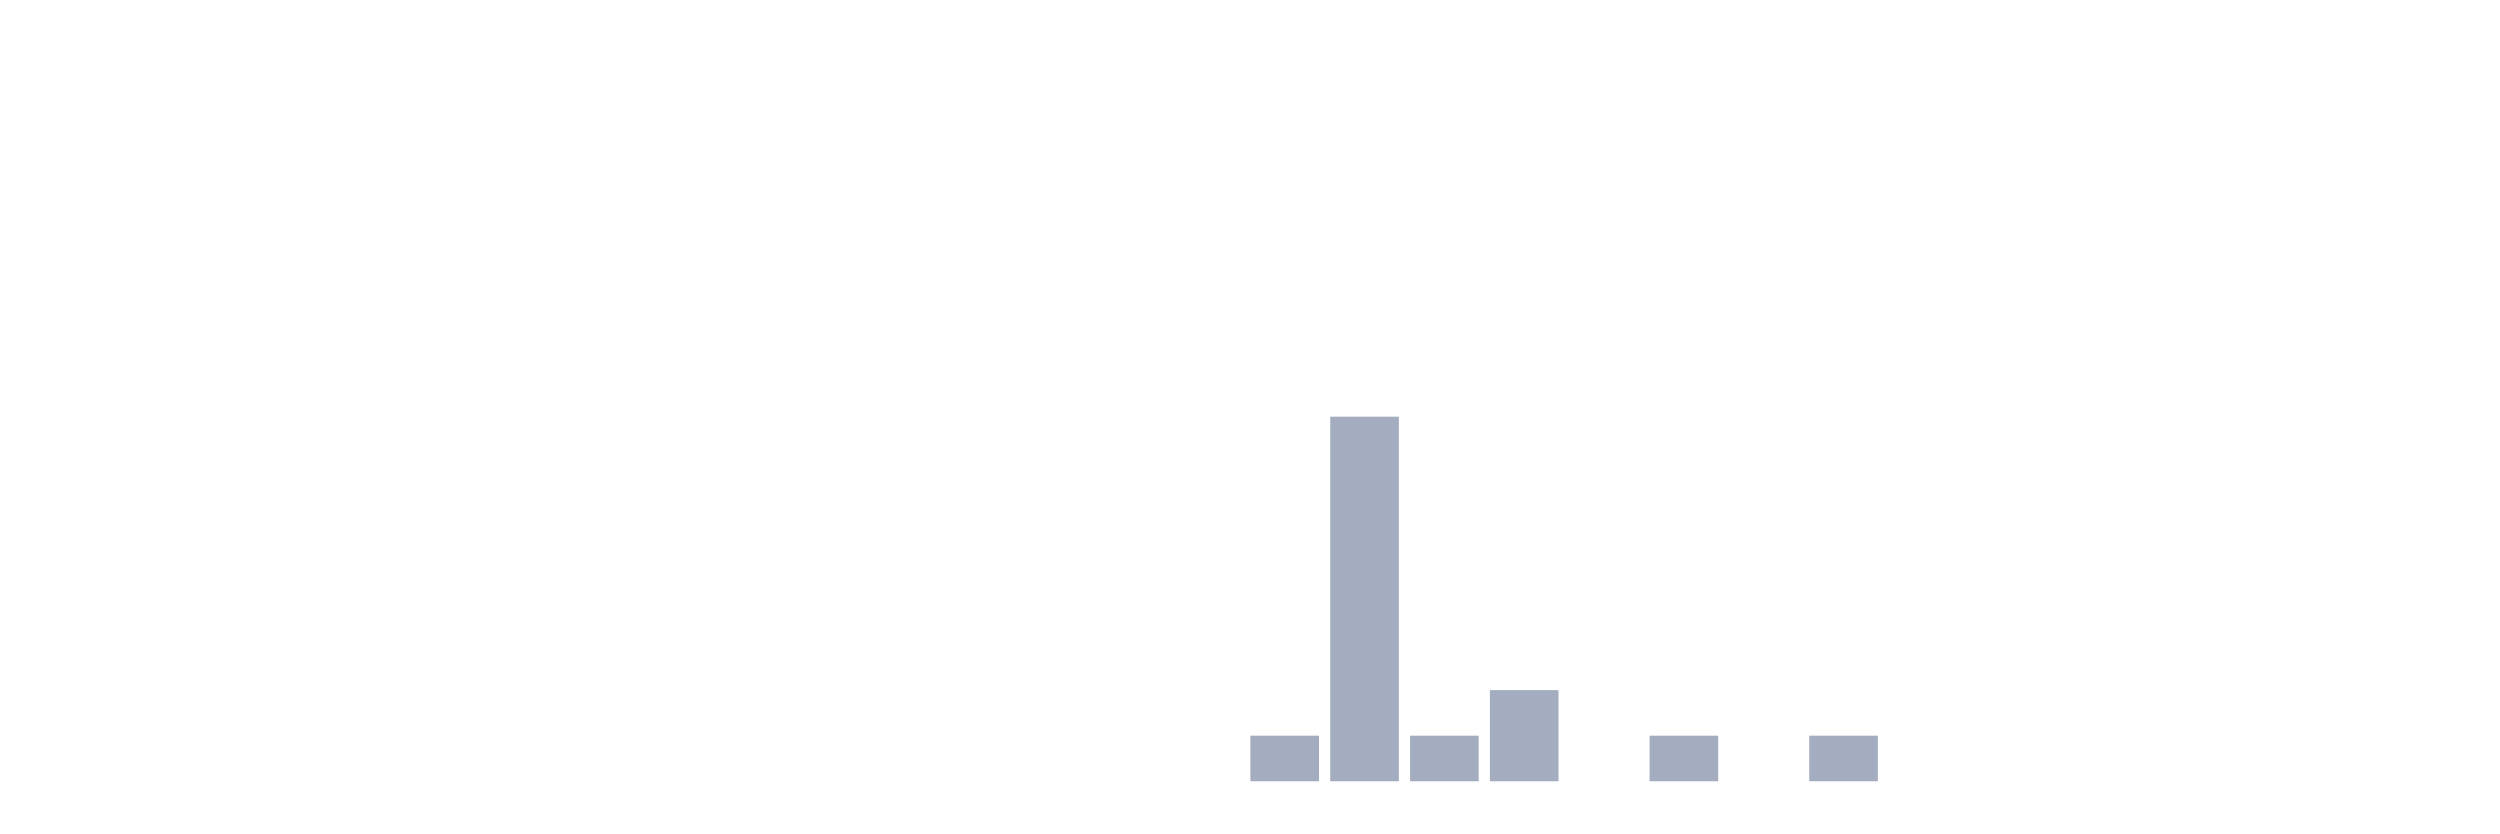
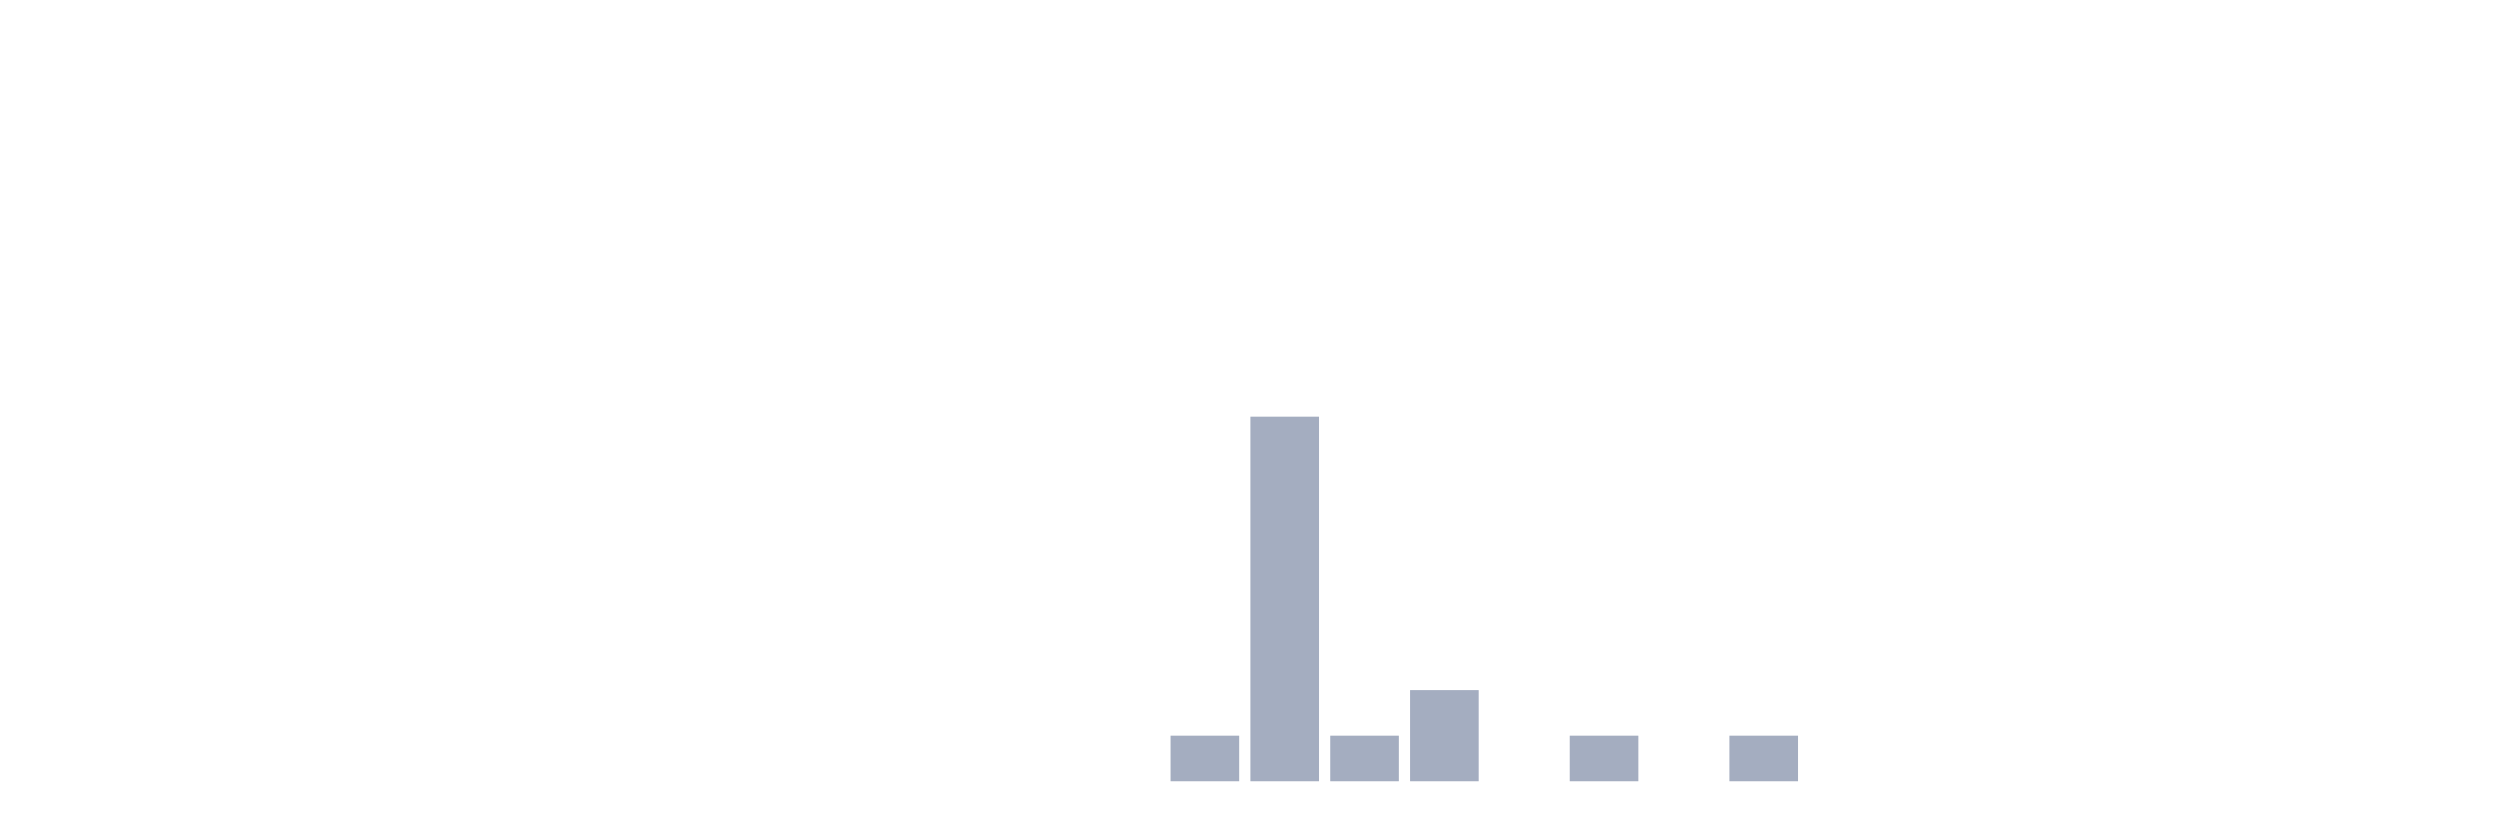
<svg xmlns="http://www.w3.org/2000/svg" viewBox="0 0 480 160">
  <g transform="translate(10,10)">
    <rect class="bar" x="0.153" width="13.175" y="140" height="0" fill="rgb(164,173,192)" />
    <rect class="bar" x="15.482" width="13.175" y="140" height="0" fill="rgb(164,173,192)" />
    <rect class="bar" x="30.81" width="13.175" y="140" height="0" fill="rgb(164,173,192)" />
    <rect class="bar" x="46.138" width="13.175" y="140" height="0" fill="rgb(164,173,192)" />
    <rect class="bar" x="61.466" width="13.175" y="140" height="0" fill="rgb(164,173,192)" />
    <rect class="bar" x="76.794" width="13.175" y="140" height="0" fill="rgb(164,173,192)" />
    <rect class="bar" x="92.123" width="13.175" y="140" height="0" fill="rgb(164,173,192)" />
    <rect class="bar" x="107.451" width="13.175" y="140" height="0" fill="rgb(164,173,192)" />
    <rect class="bar" x="122.779" width="13.175" y="140" height="0" fill="rgb(164,173,192)" />
    <rect class="bar" x="138.107" width="13.175" y="140" height="0" fill="rgb(164,173,192)" />
    <rect class="bar" x="153.436" width="13.175" y="140" height="0" fill="rgb(164,173,192)" />
    <rect class="bar" x="168.764" width="13.175" y="140" height="0" fill="rgb(164,173,192)" />
    <rect class="bar" x="184.092" width="13.175" y="140" height="0" fill="rgb(164,173,192)" />
    <rect class="bar" x="199.42" width="13.175" y="140" height="0" fill="rgb(164,173,192)" />
-     <rect class="bar" x="214.748" width="13.175" y="140" height="0" fill="rgb(164,173,192)" />
-     <rect class="bar" x="230.077" width="13.175" y="131.25" height="8.75" fill="rgb(164,173,192)" />
-     <rect class="bar" x="245.405" width="13.175" y="70" height="70" fill="rgb(164,173,192)" />
-     <rect class="bar" x="260.733" width="13.175" y="131.25" height="8.75" fill="rgb(164,173,192)" />
-     <rect class="bar" x="276.061" width="13.175" y="122.5" height="17.5" fill="rgb(164,173,192)" />
-     <rect class="bar" x="291.39" width="13.175" y="140" height="0" fill="rgb(164,173,192)" />
-     <rect class="bar" x="306.718" width="13.175" y="131.25" height="8.75" fill="rgb(164,173,192)" />
-     <rect class="bar" x="322.046" width="13.175" y="140" height="0" fill="rgb(164,173,192)" />
-     <rect class="bar" x="337.374" width="13.175" y="131.25" height="8.75" fill="rgb(164,173,192)" />
+     <rect class="bar" x="214.748" width="13.175" y="131.25" height="8.75" fill="rgb(164,173,192)" />
+     <rect class="bar" x="230.077" width="13.175" y="70" height="70" fill="rgb(164,173,192)" />
+     <rect class="bar" x="245.405" width="13.175" y="131.25" height="8.75" fill="rgb(164,173,192)" />
+     <rect class="bar" x="260.733" width="13.175" y="122.5" height="17.5" fill="rgb(164,173,192)" />
+     <rect class="bar" x="276.061" width="13.175" y="140" height="0" fill="rgb(164,173,192)" />
+     <rect class="bar" x="291.39" width="13.175" y="131.25" height="8.75" fill="rgb(164,173,192)" />
+     <rect class="bar" x="306.718" width="13.175" y="140" height="0" fill="rgb(164,173,192)" />
+     <rect class="bar" x="322.046" width="13.175" y="131.25" height="8.75" fill="rgb(164,173,192)" />
+     <rect class="bar" x="337.374" width="13.175" y="140" height="0" fill="rgb(164,173,192)" />
    <rect class="bar" x="352.702" width="13.175" y="140" height="0" fill="rgb(164,173,192)" />
    <rect class="bar" x="368.031" width="13.175" y="140" height="0" fill="rgb(164,173,192)" />
    <rect class="bar" x="383.359" width="13.175" y="140" height="0" fill="rgb(164,173,192)" />
    <rect class="bar" x="398.687" width="13.175" y="140" height="0" fill="rgb(164,173,192)" />
    <rect class="bar" x="414.015" width="13.175" y="140" height="0" fill="rgb(164,173,192)" />
    <rect class="bar" x="429.344" width="13.175" y="140" height="0" fill="rgb(164,173,192)" />
    <rect class="bar" x="444.672" width="13.175" y="140" height="0" fill="rgb(164,173,192)" />
  </g>
</svg>
